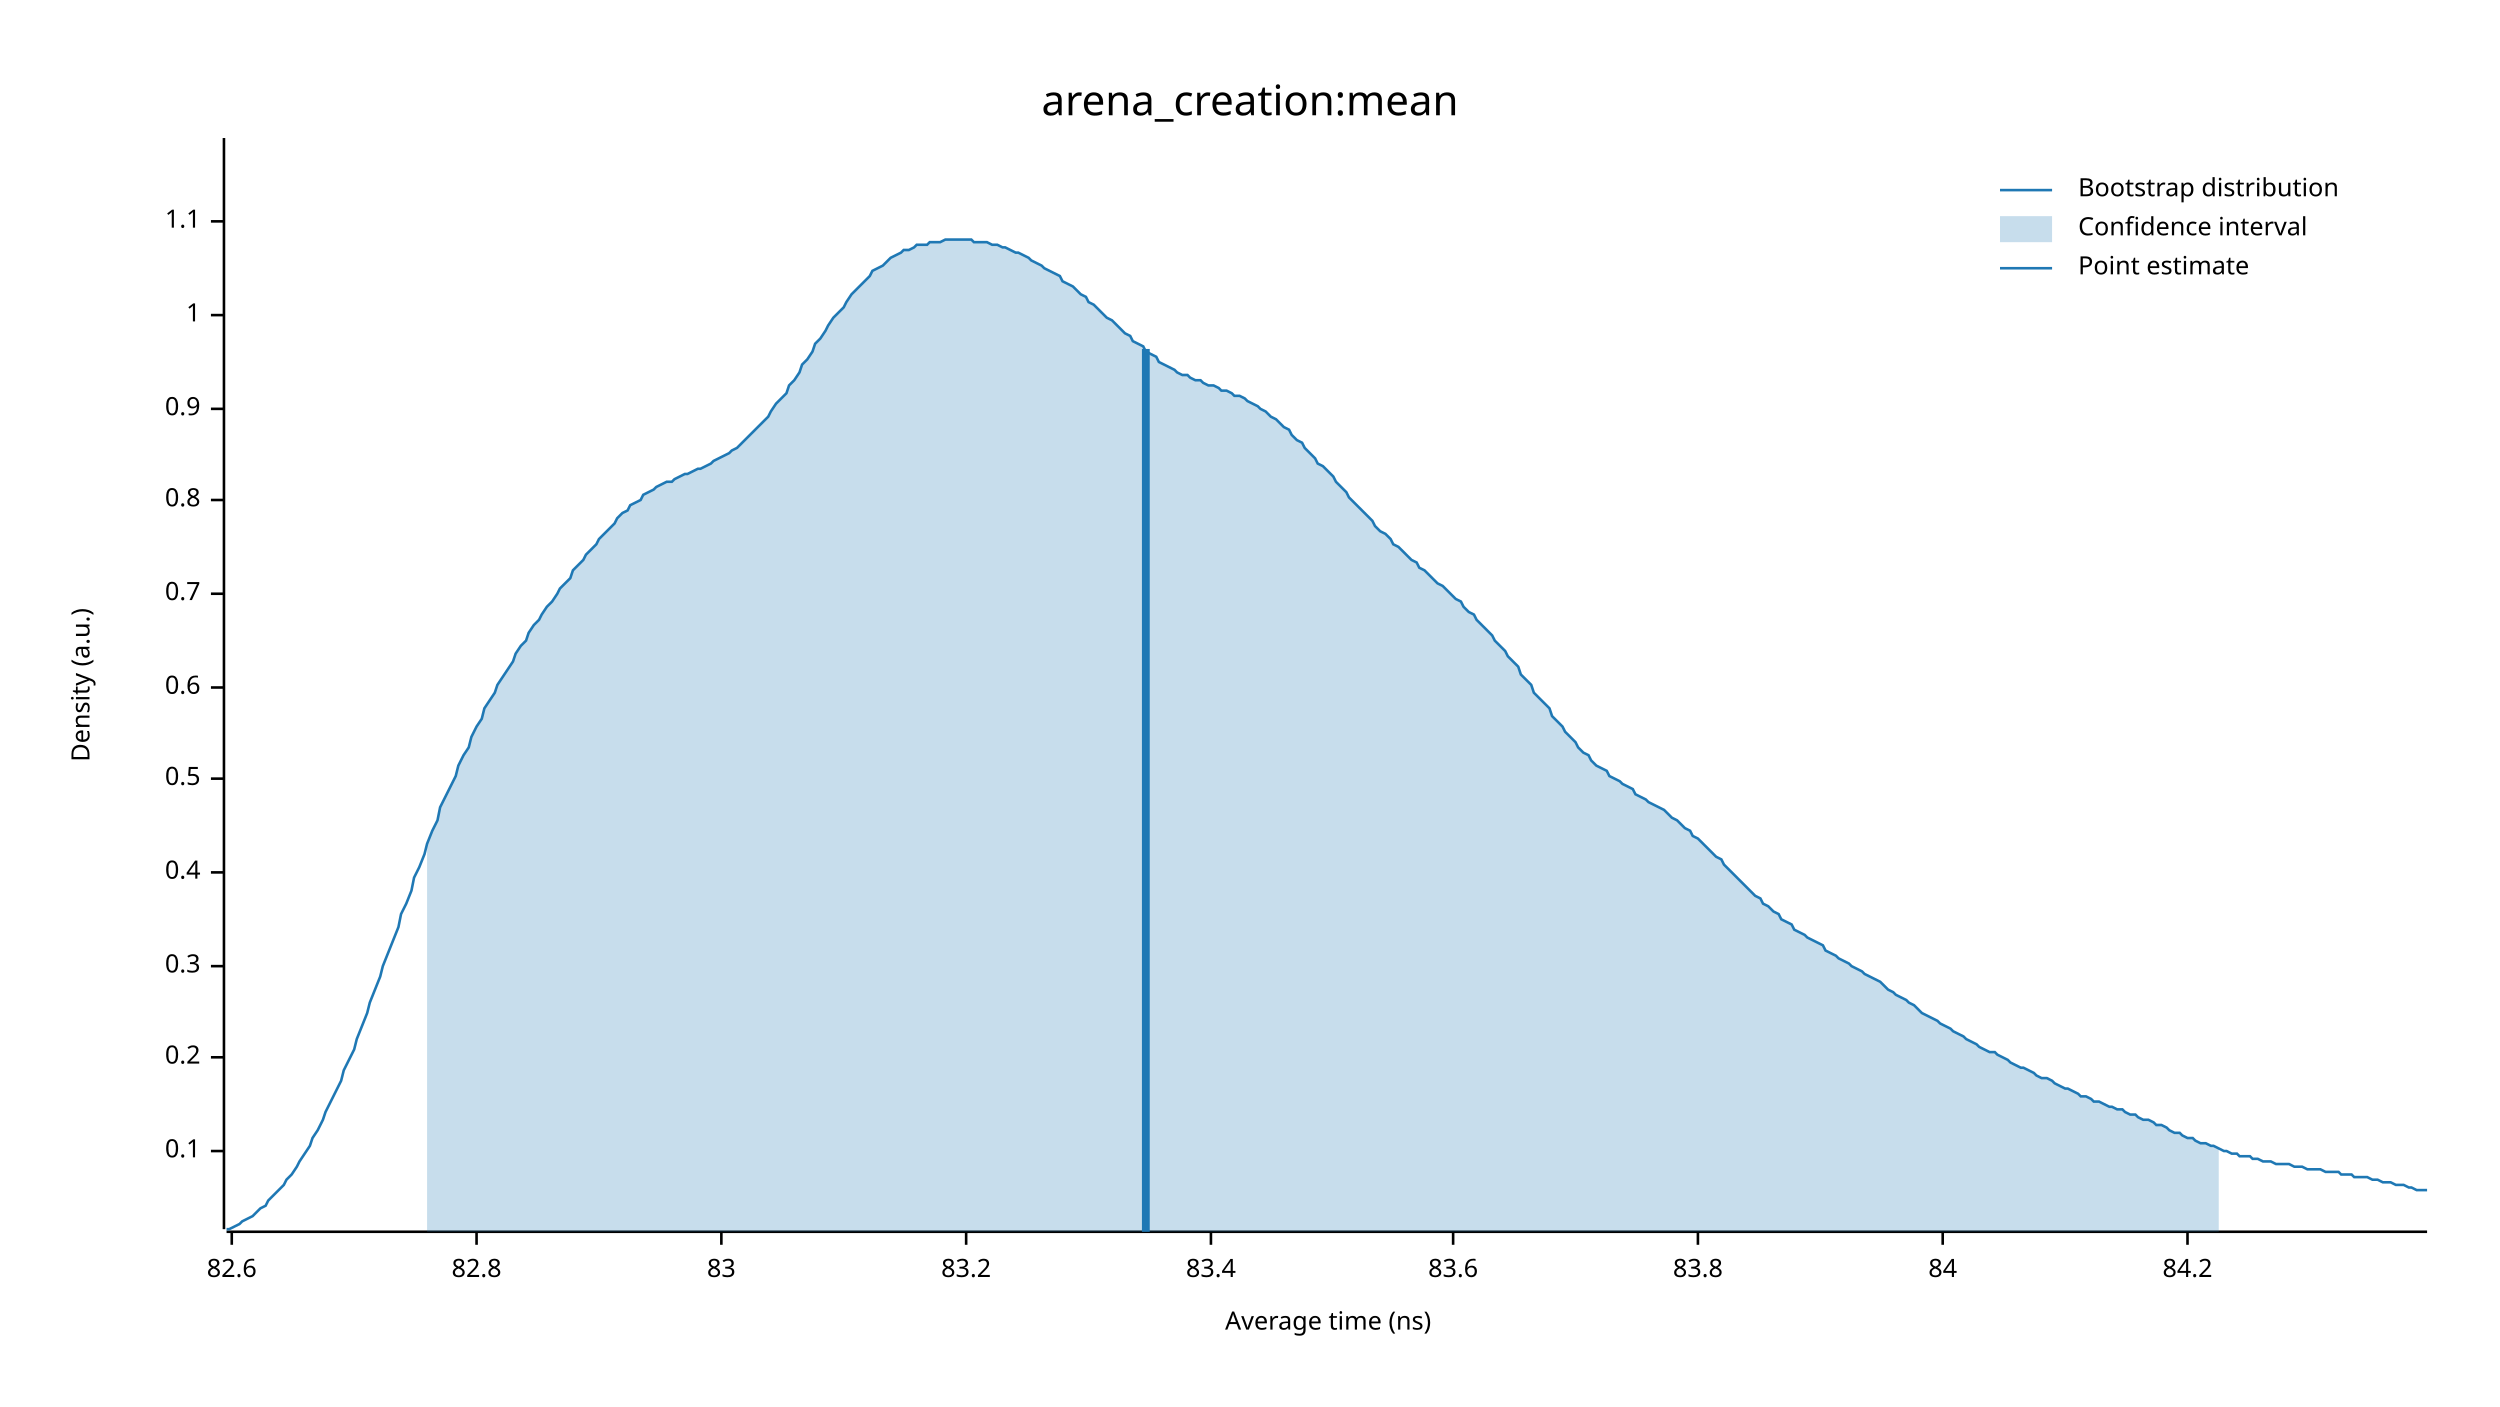
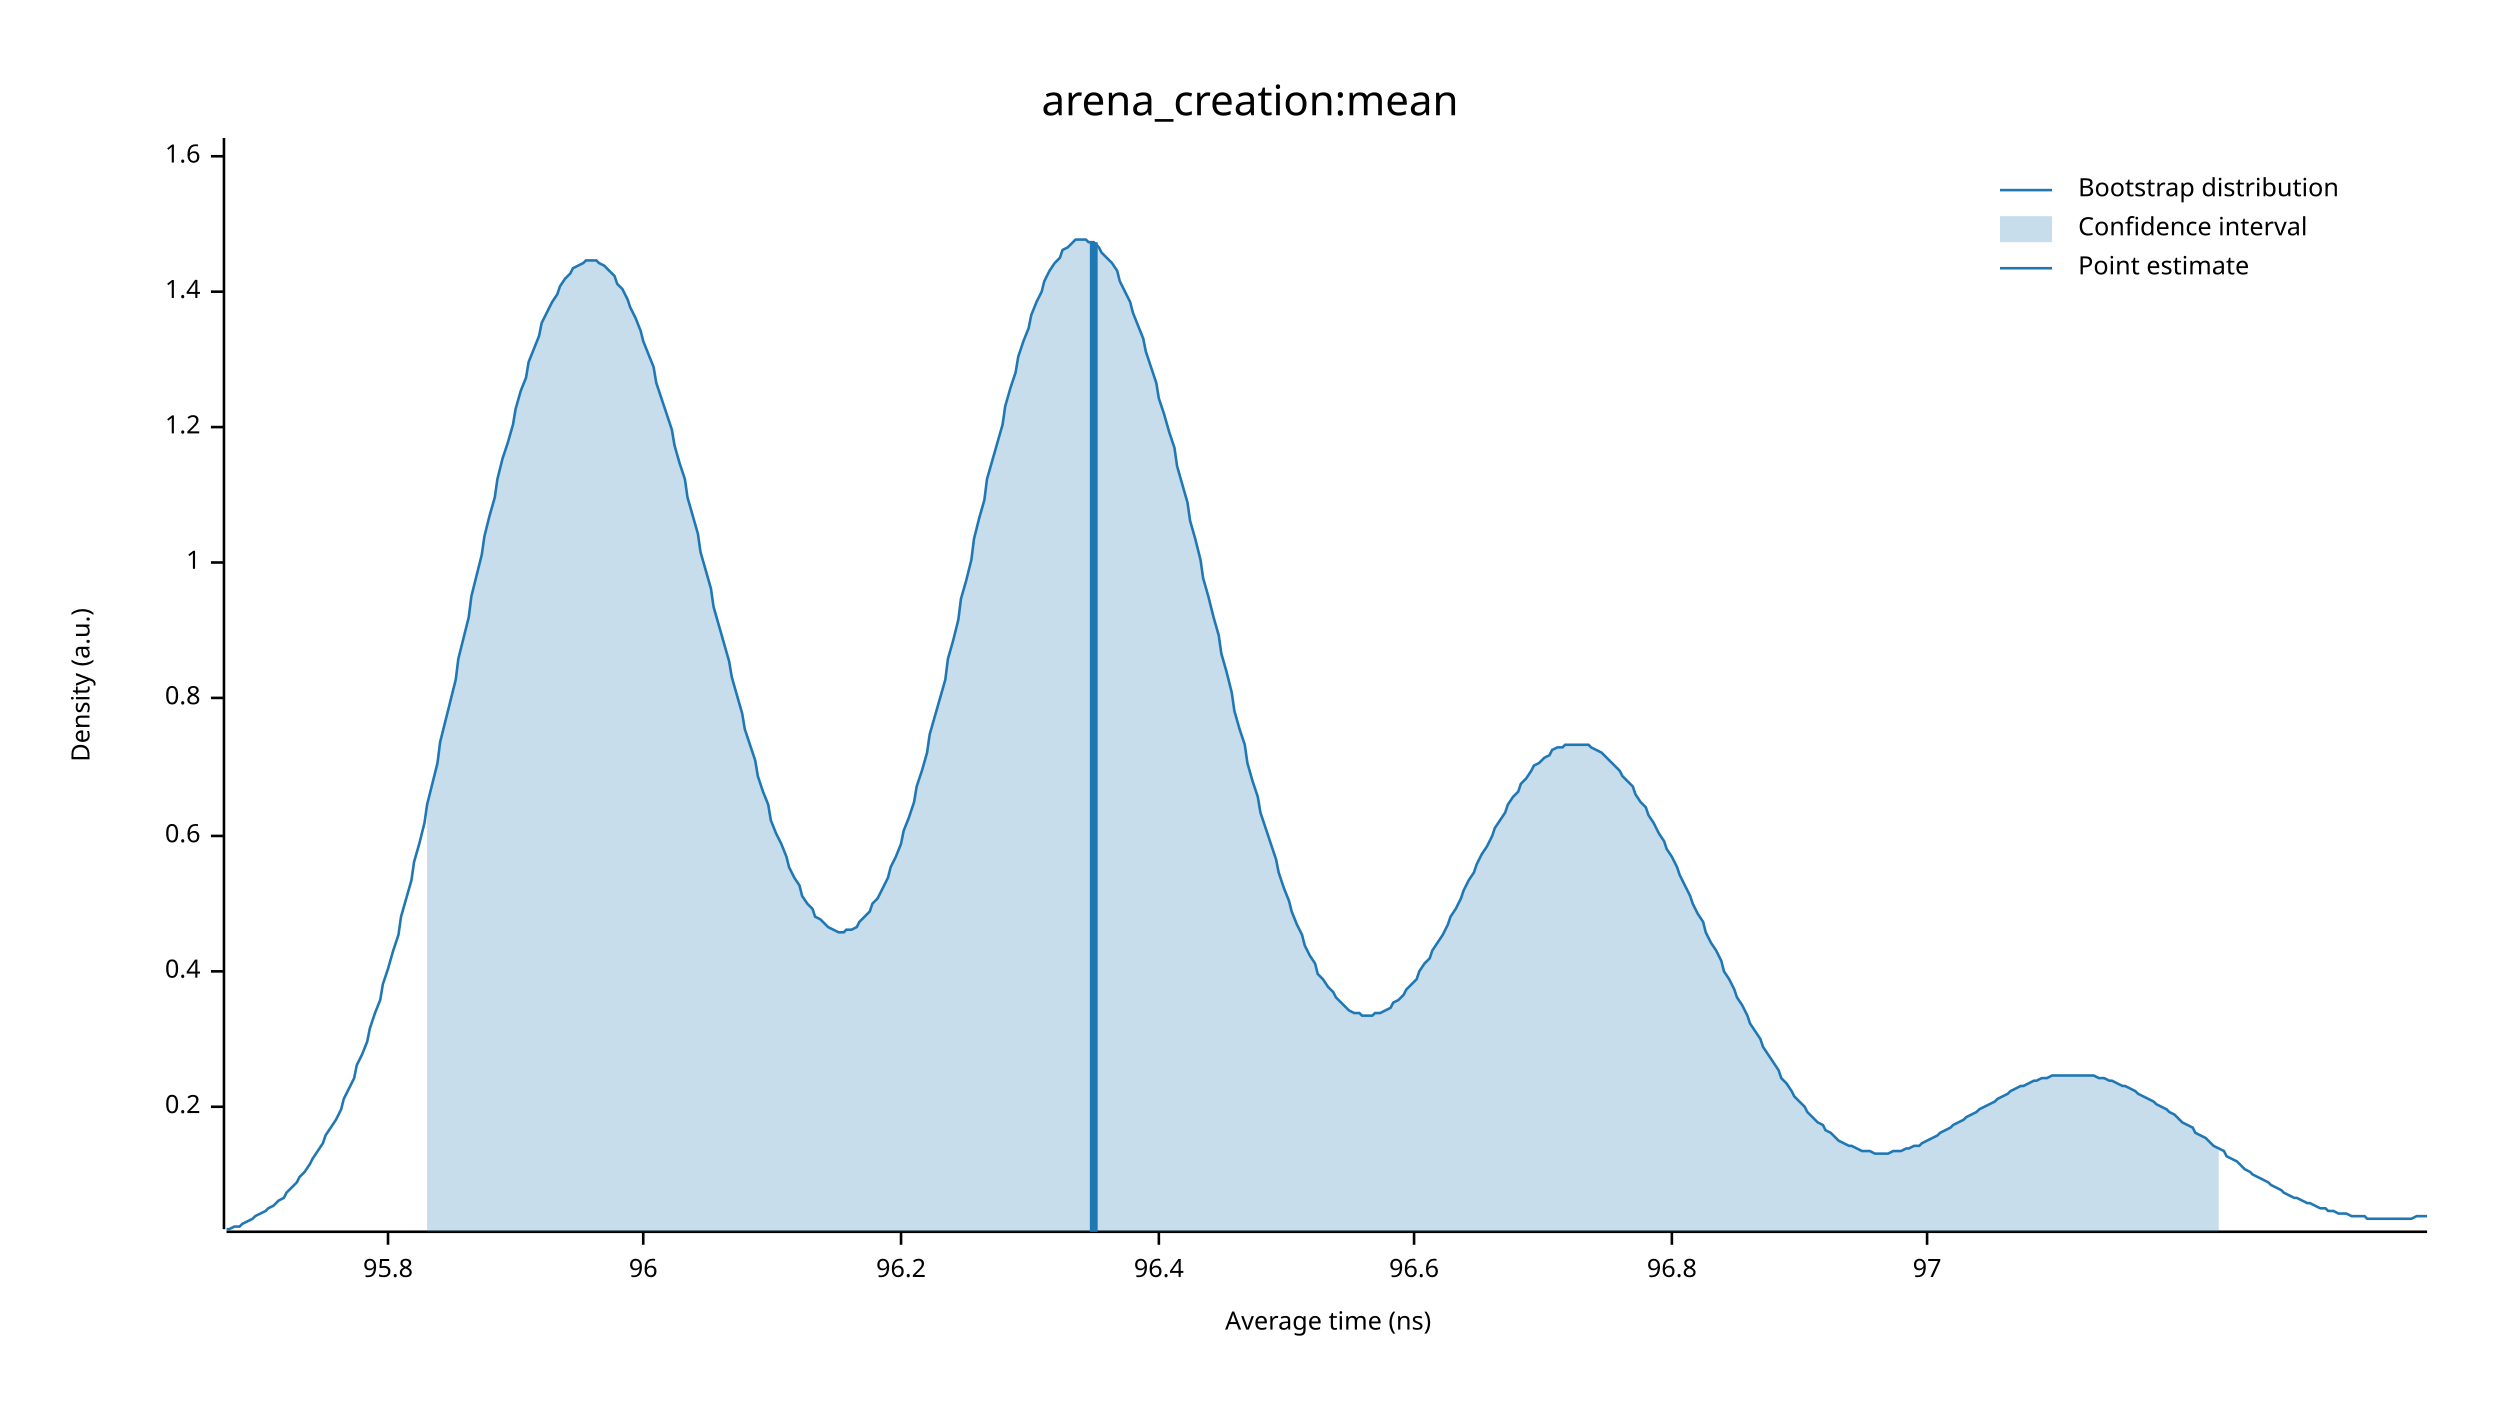
<svg xmlns="http://www.w3.org/2000/svg" width="960" height="540" viewBox="0 0 960 540">
  <text x="480" y="32" dy="0.76em" text-anchor="middle" font-family="sans-serif" font-size="16.129" opacity="1" fill="#000000">
arena_creation:mean
</text>
  <text x="27" y="263" dy="0.76em" text-anchor="middle" font-family="sans-serif" font-size="9.677" opacity="1" fill="#000000" transform="rotate(270, 27, 263)">
Density (a.u.)
</text>
  <text x="510" y="513" dy="-0.5ex" text-anchor="middle" font-family="sans-serif" font-size="9.677" opacity="1" fill="#000000">
Average time (ns)
</text>
  <polyline fill="none" opacity="1" stroke="#000000" stroke-width="1" points="86,53 86,472 " />
-   <text x="77" y="442" dy="0.5ex" text-anchor="end" font-family="sans-serif" font-size="9.677" opacity="1" fill="#000000">
- 0.1
- </text>
-   <polyline fill="none" opacity="1" stroke="#000000" stroke-width="1" points="81,442 86,442 " />
-   <text x="77" y="406" dy="0.5ex" text-anchor="end" font-family="sans-serif" font-size="9.677" opacity="1" fill="#000000">
+   <text x="77" y="425" dy="0.5ex" text-anchor="end" font-family="sans-serif" font-size="9.677" opacity="1" fill="#000000">
0.2
</text>
-   <polyline fill="none" opacity="1" stroke="#000000" stroke-width="1" points="81,406 86,406 " />
-   <text x="77" y="371" dy="0.5ex" text-anchor="end" font-family="sans-serif" font-size="9.677" opacity="1" fill="#000000">
- 0.3
- </text>
-   <polyline fill="none" opacity="1" stroke="#000000" stroke-width="1" points="81,371 86,371 " />
-   <text x="77" y="335" dy="0.5ex" text-anchor="end" font-family="sans-serif" font-size="9.677" opacity="1" fill="#000000">
+   <polyline fill="none" opacity="1" stroke="#000000" stroke-width="1" points="81,425 86,425 " />
+   <text x="77" y="373" dy="0.5ex" text-anchor="end" font-family="sans-serif" font-size="9.677" opacity="1" fill="#000000">
0.4
</text>
-   <polyline fill="none" opacity="1" stroke="#000000" stroke-width="1" points="81,335 86,335 " />
-   <text x="77" y="299" dy="0.5ex" text-anchor="end" font-family="sans-serif" font-size="9.677" opacity="1" fill="#000000">
- 0.5
- </text>
-   <polyline fill="none" opacity="1" stroke="#000000" stroke-width="1" points="81,299 86,299 " />
-   <text x="77" y="264" dy="0.5ex" text-anchor="end" font-family="sans-serif" font-size="9.677" opacity="1" fill="#000000">
+   <polyline fill="none" opacity="1" stroke="#000000" stroke-width="1" points="81,373 86,373 " />
+   <text x="77" y="321" dy="0.5ex" text-anchor="end" font-family="sans-serif" font-size="9.677" opacity="1" fill="#000000">
0.6
</text>
-   <polyline fill="none" opacity="1" stroke="#000000" stroke-width="1" points="81,264 86,264 " />
-   <text x="77" y="228" dy="0.5ex" text-anchor="end" font-family="sans-serif" font-size="9.677" opacity="1" fill="#000000">
- 0.7
- </text>
-   <polyline fill="none" opacity="1" stroke="#000000" stroke-width="1" points="81,228 86,228 " />
-   <text x="77" y="192" dy="0.5ex" text-anchor="end" font-family="sans-serif" font-size="9.677" opacity="1" fill="#000000">
+   <polyline fill="none" opacity="1" stroke="#000000" stroke-width="1" points="81,321 86,321 " />
+   <text x="77" y="268" dy="0.5ex" text-anchor="end" font-family="sans-serif" font-size="9.677" opacity="1" fill="#000000">
0.8
</text>
-   <polyline fill="none" opacity="1" stroke="#000000" stroke-width="1" points="81,192 86,192 " />
-   <text x="77" y="157" dy="0.5ex" text-anchor="end" font-family="sans-serif" font-size="9.677" opacity="1" fill="#000000">
- 0.9
- </text>
-   <polyline fill="none" opacity="1" stroke="#000000" stroke-width="1" points="81,157 86,157 " />
-   <text x="77" y="121" dy="0.5ex" text-anchor="end" font-family="sans-serif" font-size="9.677" opacity="1" fill="#000000">
+   <polyline fill="none" opacity="1" stroke="#000000" stroke-width="1" points="81,268 86,268 " />
+   <text x="77" y="216" dy="0.5ex" text-anchor="end" font-family="sans-serif" font-size="9.677" opacity="1" fill="#000000">
1
</text>
-   <polyline fill="none" opacity="1" stroke="#000000" stroke-width="1" points="81,121 86,121 " />
-   <text x="77" y="85" dy="0.5ex" text-anchor="end" font-family="sans-serif" font-size="9.677" opacity="1" fill="#000000">
- 1.1
+   <polyline fill="none" opacity="1" stroke="#000000" stroke-width="1" points="81,216 86,216 " />
+   <text x="77" y="164" dy="0.5ex" text-anchor="end" font-family="sans-serif" font-size="9.677" opacity="1" fill="#000000">
+ 1.2
</text>
-   <polyline fill="none" opacity="1" stroke="#000000" stroke-width="1" points="81,85 86,85 " />
+   <polyline fill="none" opacity="1" stroke="#000000" stroke-width="1" points="81,164 86,164 " />
+   <text x="77" y="112" dy="0.5ex" text-anchor="end" font-family="sans-serif" font-size="9.677" opacity="1" fill="#000000">
+ 1.4
+ </text>
+   <polyline fill="none" opacity="1" stroke="#000000" stroke-width="1" points="81,112 86,112 " />
+   <text x="77" y="60" dy="0.5ex" text-anchor="end" font-family="sans-serif" font-size="9.677" opacity="1" fill="#000000">
+ 1.6
+ </text>
+   <polyline fill="none" opacity="1" stroke="#000000" stroke-width="1" points="81,60 86,60 " />
  <polyline fill="none" opacity="1" stroke="#000000" stroke-width="1" points="87,473 932,473 " />
-   <text x="89" y="483" dy="0.76em" text-anchor="middle" font-family="sans-serif" font-size="9.677" opacity="1" fill="#000000">
- 82.6
+   <text x="149" y="483" dy="0.76em" text-anchor="middle" font-family="sans-serif" font-size="9.677" opacity="1" fill="#000000">
+ 95.8
</text>
-   <polyline fill="none" opacity="1" stroke="#000000" stroke-width="1" points="89,473 89,478 " />
-   <text x="183" y="483" dy="0.76em" text-anchor="middle" font-family="sans-serif" font-size="9.677" opacity="1" fill="#000000">
- 82.8
+   <polyline fill="none" opacity="1" stroke="#000000" stroke-width="1" points="149,473 149,478 " />
+   <text x="247" y="483" dy="0.76em" text-anchor="middle" font-family="sans-serif" font-size="9.677" opacity="1" fill="#000000">
+ 96
</text>
-   <polyline fill="none" opacity="1" stroke="#000000" stroke-width="1" points="183,473 183,478 " />
-   <text x="277" y="483" dy="0.76em" text-anchor="middle" font-family="sans-serif" font-size="9.677" opacity="1" fill="#000000">
- 83
+   <polyline fill="none" opacity="1" stroke="#000000" stroke-width="1" points="247,473 247,478 " />
+   <text x="346" y="483" dy="0.76em" text-anchor="middle" font-family="sans-serif" font-size="9.677" opacity="1" fill="#000000">
+ 96.2
</text>
-   <polyline fill="none" opacity="1" stroke="#000000" stroke-width="1" points="277,473 277,478 " />
-   <text x="371" y="483" dy="0.76em" text-anchor="middle" font-family="sans-serif" font-size="9.677" opacity="1" fill="#000000">
- 83.2
+   <polyline fill="none" opacity="1" stroke="#000000" stroke-width="1" points="346,473 346,478 " />
+   <text x="445" y="483" dy="0.76em" text-anchor="middle" font-family="sans-serif" font-size="9.677" opacity="1" fill="#000000">
+ 96.4
</text>
-   <polyline fill="none" opacity="1" stroke="#000000" stroke-width="1" points="371,473 371,478 " />
-   <text x="465" y="483" dy="0.76em" text-anchor="middle" font-family="sans-serif" font-size="9.677" opacity="1" fill="#000000">
- 83.4
+   <polyline fill="none" opacity="1" stroke="#000000" stroke-width="1" points="445,473 445,478 " />
+   <text x="543" y="483" dy="0.76em" text-anchor="middle" font-family="sans-serif" font-size="9.677" opacity="1" fill="#000000">
+ 96.6
</text>
-   <polyline fill="none" opacity="1" stroke="#000000" stroke-width="1" points="465,473 465,478 " />
-   <text x="558" y="483" dy="0.76em" text-anchor="middle" font-family="sans-serif" font-size="9.677" opacity="1" fill="#000000">
- 83.6
+   <polyline fill="none" opacity="1" stroke="#000000" stroke-width="1" points="543,473 543,478 " />
+   <text x="642" y="483" dy="0.76em" text-anchor="middle" font-family="sans-serif" font-size="9.677" opacity="1" fill="#000000">
+ 96.8
</text>
-   <polyline fill="none" opacity="1" stroke="#000000" stroke-width="1" points="558,473 558,478 " />
-   <text x="652" y="483" dy="0.76em" text-anchor="middle" font-family="sans-serif" font-size="9.677" opacity="1" fill="#000000">
- 83.8
+   <polyline fill="none" opacity="1" stroke="#000000" stroke-width="1" points="642,473 642,478 " />
+   <text x="740" y="483" dy="0.76em" text-anchor="middle" font-family="sans-serif" font-size="9.677" opacity="1" fill="#000000">
+ 97
</text>
-   <polyline fill="none" opacity="1" stroke="#000000" stroke-width="1" points="652,473 652,478 " />
-   <text x="746" y="483" dy="0.76em" text-anchor="middle" font-family="sans-serif" font-size="9.677" opacity="1" fill="#000000">
- 84
- </text>
-   <polyline fill="none" opacity="1" stroke="#000000" stroke-width="1" points="746,473 746,478 " />
-   <text x="840" y="483" dy="0.76em" text-anchor="middle" font-family="sans-serif" font-size="9.677" opacity="1" fill="#000000">
- 84.2
- </text>
-   <polyline fill="none" opacity="1" stroke="#000000" stroke-width="1" points="840,473 840,478 " />
-   <polyline fill="none" opacity="1" stroke="#1F78B4" stroke-width="1" points="87,472 88,472 90,471 92,470 93,469 95,468 97,467 98,466 100,464 102,463 103,461 105,459 107,457 109,455 110,453 112,451 114,448 115,446 117,443 119,440 120,437 122,434 124,430 125,427 127,423 129,419 131,415 132,411 134,407 136,403 137,399 139,394 141,389 142,385 144,380 146,375 147,371 149,366 151,361 153,356 154,351 156,347 158,342 159,337 161,333 163,328 164,324 166,319 168,315 169,310 171,306 173,302 175,298 176,294 178,290 180,287 181,283 183,279 185,276 186,272 188,269 190,266 191,263 193,260 195,257 197,254 198,251 200,248 202,246 203,243 205,240 207,238 208,236 210,233 212,231 214,228 215,226 217,224 219,222 220,219 222,217 224,215 225,213 227,211 229,209 230,207 232,205 234,203 236,201 237,199 239,197 241,196 242,194 244,193 246,192 247,190 249,189 251,188 252,187 254,186 256,185 258,185 259,184 261,183 263,182 264,182 266,181 268,180 269,180 271,179 273,178 274,177 276,176 278,175 280,174 281,173 283,172 285,170 286,169 288,167 290,165 291,164 293,162 295,160 296,158 298,155 300,153 302,151 303,148 305,146 307,143 308,140 310,138 312,135 313,132 315,130 317,127 318,125 320,122 322,120 324,118 325,116 327,113 329,111 330,110 332,108 334,106 335,104 337,103 339,102 341,100 342,99 344,98 346,97 347,96 349,96 351,95 352,94 354,94 356,94 357,93 359,93 361,93 363,92 364,92 366,92 368,92 369,92 371,92 373,92 374,93 376,93 378,93 379,93 381,94 383,94 385,95 386,95 388,96 390,97 391,97 393,98 395,99 396,100 398,101 400,102 401,103 403,104 405,105 407,106 408,108 410,109 412,110 413,111 415,113 417,114 418,116 420,117 422,119 423,120 425,122 427,123 429,125 430,126 432,128 434,129 435,131 437,132 439,133 440,135 442,136 444,137 445,139 447,140 449,141 451,142 452,143 454,144 456,144 457,145 459,146 461,146 462,147 464,148 466,148 468,149 469,150 471,150 473,151 474,152 476,152 478,153 479,154 481,155 483,156 484,157 486,158 488,160 490,161 491,162 493,164 495,165 496,167 498,169 500,170 501,172 503,174 505,176 506,178 508,179 510,181 512,183 513,185 515,187 517,189 518,191 520,193 522,195 523,196 525,198 527,200 528,202 530,204 532,205 534,207 535,209 537,210 539,212 540,213 542,215 544,216 545,218 547,219 549,221 550,222 552,224 554,225 556,227 557,228 559,230 561,231 562,233 564,235 566,236 567,238 569,240 571,242 573,244 574,246 576,248 578,250 579,252 581,254 583,256 584,259 586,261 588,263 589,266 591,268 593,270 595,272 596,275 598,277 600,279 601,281 603,283 605,285 606,287 608,289 610,290 611,292 613,294 615,295 617,296 618,298 620,299 622,300 623,301 625,302 627,303 628,305 630,306 632,307 633,308 635,309 637,310 639,311 640,312 642,314 644,315 645,316 647,318 649,319 650,321 652,322 654,324 655,325 657,327 659,329 661,330 662,332 664,334 666,336 667,337 669,339 671,341 672,342 674,344 676,345 677,347 679,348 681,350 683,351 684,353 686,354 688,355 689,357 691,358 693,359 694,360 696,361 698,362 700,363 701,365 703,366 705,367 706,368 708,369 710,370 711,371 713,372 715,373 716,374 718,375 720,376 722,377 723,378 725,380 727,381 728,382 730,383 732,384 733,385 735,386 737,388 738,389 740,390 742,391 744,392 745,393 747,394 749,395 750,396 752,397 754,398 755,399 757,400 759,401 760,402 762,403 764,404 766,404 767,405 769,406 771,407 772,408 774,409 776,410 777,410 779,411 781,412 782,413 784,414 786,414 788,415 789,416 791,417 793,418 794,418 796,419 798,420 799,421 801,421 803,422 804,423 806,423 808,424 810,425 811,425 813,426 815,426 816,427 818,428 820,428 821,429 823,430 825,430 827,431 828,432 830,432 832,433 833,434 835,435 837,435 838,436 840,437 842,437 843,438 845,439 847,439 849,440 850,440 852,441 854,442 855,442 857,443 859,443 860,444 862,444 864,444 865,445 867,445 869,446 871,446 872,446 874,447 876,447 877,447 879,447 881,448 882,448 884,448 886,449 887,449 889,449 891,449 893,450 894,450 896,450 898,450 899,451 901,451 903,451 904,452 906,452 908,452 909,452 911,453 913,453 915,454 916,454 918,454 920,455 921,455 923,455 925,456 926,456 928,457 930,457 932,457 " />
-   <polygon opacity="0.25" fill="#1F78B4" points="164,324 166,319 168,315 169,310 171,306 173,302 175,298 176,294 178,290 180,287 181,283 183,279 185,276 186,272 188,269 190,266 191,263 193,260 195,257 197,254 198,251 200,248 202,246 203,243 205,240 207,238 208,236 210,233 212,231 214,228 215,226 217,224 219,222 220,219 222,217 224,215 225,213 227,211 229,209 230,207 232,205 234,203 236,201 237,199 239,197 241,196 242,194 244,193 246,192 247,190 249,189 251,188 252,187 254,186 256,185 258,185 259,184 261,183 263,182 264,182 266,181 268,180 269,180 271,179 273,178 274,177 276,176 278,175 280,174 281,173 283,172 285,170 286,169 288,167 290,165 291,164 293,162 295,160 296,158 298,155 300,153 302,151 303,148 305,146 307,143 308,140 310,138 312,135 313,132 315,130 317,127 318,125 320,122 322,120 324,118 325,116 327,113 329,111 330,110 332,108 334,106 335,104 337,103 339,102 341,100 342,99 344,98 346,97 347,96 349,96 351,95 352,94 354,94 356,94 357,93 359,93 361,93 363,92 364,92 366,92 368,92 369,92 371,92 373,92 374,93 376,93 378,93 379,93 381,94 383,94 385,95 386,95 388,96 390,97 391,97 393,98 395,99 396,100 398,101 400,102 401,103 403,104 405,105 407,106 408,108 410,109 412,110 413,111 415,113 417,114 418,116 420,117 422,119 423,120 425,122 427,123 429,125 430,126 432,128 434,129 435,131 437,132 439,133 440,135 442,136 444,137 445,139 447,140 449,141 451,142 452,143 454,144 456,144 457,145 459,146 461,146 462,147 464,148 466,148 468,149 469,150 471,150 473,151 474,152 476,152 478,153 479,154 481,155 483,156 484,157 486,158 488,160 490,161 491,162 493,164 495,165 496,167 498,169 500,170 501,172 503,174 505,176 506,178 508,179 510,181 512,183 513,185 515,187 517,189 518,191 520,193 522,195 523,196 525,198 527,200 528,202 530,204 532,205 534,207 535,209 537,210 539,212 540,213 542,215 544,216 545,218 547,219 549,221 550,222 552,224 554,225 556,227 557,228 559,230 561,231 562,233 564,235 566,236 567,238 569,240 571,242 573,244 574,246 576,248 578,250 579,252 581,254 583,256 584,259 586,261 588,263 589,266 591,268 593,270 595,272 596,275 598,277 600,279 601,281 603,283 605,285 606,287 608,289 610,290 611,292 613,294 615,295 617,296 618,298 620,299 622,300 623,301 625,302 627,303 628,305 630,306 632,307 633,308 635,309 637,310 639,311 640,312 642,314 644,315 645,316 647,318 649,319 650,321 652,322 654,324 655,325 657,327 659,329 661,330 662,332 664,334 666,336 667,337 669,339 671,341 672,342 674,344 676,345 677,347 679,348 681,350 683,351 684,353 686,354 688,355 689,357 691,358 693,359 694,360 696,361 698,362 700,363 701,365 703,366 705,367 706,368 708,369 710,370 711,371 713,372 715,373 716,374 718,375 720,376 722,377 723,378 725,380 727,381 728,382 730,383 732,384 733,385 735,386 737,388 738,389 740,390 742,391 744,392 745,393 747,394 749,395 750,396 752,397 754,398 755,399 757,400 759,401 760,402 762,403 764,404 766,404 767,405 769,406 771,407 772,408 774,409 776,410 777,410 779,411 781,412 782,413 784,414 786,414 788,415 789,416 791,417 793,418 794,418 796,419 798,420 799,421 801,421 803,422 804,423 806,423 808,424 810,425 811,425 813,426 815,426 816,427 818,428 820,428 821,429 823,430 825,430 827,431 828,432 830,432 832,433 833,434 835,435 837,435 838,436 840,437 842,437 843,438 845,439 847,439 849,440 850,440 852,441 852,473 164,473 " />
-   <polyline fill="none" opacity="1" stroke="#1F78B4" stroke-width="3" points="440,473 440,134 " />
+   <polyline fill="none" opacity="1" stroke="#000000" stroke-width="1" points="740,473 740,478 " />
+   <polyline fill="none" opacity="1" stroke="#1F78B4" stroke-width="1" points="87,472 88,472 90,471 92,471 93,470 95,469 97,468 98,467 100,466 102,465 103,464 105,463 107,461 109,460 110,458 112,456 114,454 115,452 117,450 119,447 120,445 122,442 124,439 125,436 127,433 129,430 131,426 132,422 134,418 136,414 137,409 139,405 141,400 142,395 144,389 146,384 147,378 149,372 151,365 153,359 154,352 156,345 158,338 159,331 161,324 163,316 164,309 166,301 168,293 169,285 171,277 173,269 175,261 176,253 178,245 180,237 181,229 183,221 185,213 186,206 188,198 190,191 191,184 193,176 195,170 197,163 198,157 200,150 202,145 203,139 205,134 207,129 208,124 210,120 212,116 214,113 215,110 217,107 219,105 220,103 222,102 224,101 225,100 227,100 229,100 230,101 232,102 234,104 236,106 237,109 239,111 241,115 242,118 244,122 246,127 247,131 249,136 251,141 252,147 254,153 256,159 258,165 259,171 261,178 263,184 264,191 266,198 268,205 269,212 271,219 273,226 274,233 276,240 278,247 280,254 281,260 283,267 285,274 286,280 288,286 290,292 291,298 293,304 295,309 296,315 298,320 300,324 302,329 303,333 305,337 307,340 308,344 310,347 312,349 313,352 315,353 317,355 318,356 320,357 322,358 324,358 325,357 327,357 329,356 330,354 332,352 334,350 335,347 337,345 339,341 341,337 342,333 344,329 346,324 347,319 349,314 351,308 352,302 354,296 356,289 357,282 359,275 361,268 363,261 364,253 366,246 368,238 369,230 371,223 373,215 374,207 376,199 378,192 379,184 381,177 383,170 385,163 386,156 388,149 390,143 391,137 393,131 395,126 396,121 398,116 400,112 401,108 403,104 405,101 407,99 408,96 410,95 412,93 413,92 415,92 417,92 418,93 420,93 422,95 423,97 425,99 427,101 429,104 430,108 432,112 434,116 435,120 437,125 439,130 440,135 442,141 444,147 445,153 447,159 449,166 451,172 452,179 454,186 456,193 457,200 459,207 461,215 462,222 464,229 466,237 468,244 469,251 471,258 473,266 474,273 476,280 478,286 479,293 481,300 483,306 484,312 486,318 488,324 490,330 491,335 493,341 495,346 496,350 498,355 500,359 501,363 503,367 505,370 506,374 508,376 510,379 512,381 513,383 515,385 517,387 518,388 520,389 522,389 523,390 525,390 527,390 528,389 530,389 532,388 534,387 535,385 537,384 539,382 540,380 542,378 544,376 545,373 547,370 549,368 550,365 552,362 554,359 556,355 557,352 559,349 561,345 562,342 564,338 566,335 567,332 569,328 571,325 573,321 574,318 576,315 578,312 579,309 581,306 583,304 584,301 586,299 588,296 589,294 591,293 593,291 595,290 596,288 598,287 600,287 601,286 603,286 605,286 606,286 608,286 610,286 611,287 613,288 615,289 617,291 618,292 620,294 622,296 623,298 625,300 627,302 628,305 630,308 632,310 633,313 635,316 637,320 639,323 640,326 642,329 644,333 645,336 647,340 649,344 650,347 652,351 654,354 655,358 657,362 659,365 661,369 662,373 664,376 666,380 667,383 669,386 671,390 672,393 674,396 676,399 677,402 679,405 681,408 683,411 684,414 686,416 688,419 689,421 691,423 693,425 694,427 696,429 698,431 700,432 701,434 703,435 705,437 706,438 708,439 710,440 711,440 713,441 715,442 716,442 718,442 720,443 722,443 723,443 725,443 727,442 728,442 730,442 732,441 733,441 735,440 737,440 738,439 740,438 742,437 744,436 745,435 747,434 749,433 750,432 752,431 754,430 755,429 757,428 759,427 760,426 762,425 764,424 766,423 767,422 769,421 771,420 772,419 774,418 776,417 777,417 779,416 781,415 782,415 784,414 786,414 788,413 789,413 791,413 793,413 794,413 796,413 798,413 799,413 801,413 803,413 804,413 806,414 808,414 810,415 811,415 813,416 815,417 816,417 818,418 820,419 821,420 823,421 825,422 827,423 828,424 830,425 832,426 833,427 835,428 837,430 838,431 840,432 842,433 843,435 845,436 847,437 849,439 850,440 852,441 854,442 855,444 857,445 859,446 860,447 862,449 864,450 865,451 867,452 869,453 871,454 872,455 874,456 876,457 877,458 879,459 881,460 882,460 884,461 886,462 887,462 889,463 891,464 893,464 894,465 896,465 898,466 899,466 901,466 903,467 904,467 906,467 908,467 909,468 911,468 913,468 915,468 916,468 918,468 920,468 921,468 923,468 925,468 926,468 928,467 930,467 932,467 " />
+   <polygon opacity="0.25" fill="#1F78B4" points="164,309 166,301 168,293 169,285 171,277 173,269 175,261 176,253 178,245 180,237 181,229 183,221 185,213 186,206 188,198 190,191 191,184 193,176 195,170 197,163 198,157 200,150 202,145 203,139 205,134 207,129 208,124 210,120 212,116 214,113 215,110 217,107 219,105 220,103 222,102 224,101 225,100 227,100 229,100 230,101 232,102 234,104 236,106 237,109 239,111 241,115 242,118 244,122 246,127 247,131 249,136 251,141 252,147 254,153 256,159 258,165 259,171 261,178 263,184 264,191 266,198 268,205 269,212 271,219 273,226 274,233 276,240 278,247 280,254 281,260 283,267 285,274 286,280 288,286 290,292 291,298 293,304 295,309 296,315 298,320 300,324 302,329 303,333 305,337 307,340 308,344 310,347 312,349 313,352 315,353 317,355 318,356 320,357 322,358 324,358 325,357 327,357 329,356 330,354 332,352 334,350 335,347 337,345 339,341 341,337 342,333 344,329 346,324 347,319 349,314 351,308 352,302 354,296 356,289 357,282 359,275 361,268 363,261 364,253 366,246 368,238 369,230 371,223 373,215 374,207 376,199 378,192 379,184 381,177 383,170 385,163 386,156 388,149 390,143 391,137 393,131 395,126 396,121 398,116 400,112 401,108 403,104 405,101 407,99 408,96 410,95 412,93 413,92 415,92 417,92 418,93 420,93 422,95 423,97 425,99 427,101 429,104 430,108 432,112 434,116 435,120 437,125 439,130 440,135 442,141 444,147 445,153 447,159 449,166 451,172 452,179 454,186 456,193 457,200 459,207 461,215 462,222 464,229 466,237 468,244 469,251 471,258 473,266 474,273 476,280 478,286 479,293 481,300 483,306 484,312 486,318 488,324 490,330 491,335 493,341 495,346 496,350 498,355 500,359 501,363 503,367 505,370 506,374 508,376 510,379 512,381 513,383 515,385 517,387 518,388 520,389 522,389 523,390 525,390 527,390 528,389 530,389 532,388 534,387 535,385 537,384 539,382 540,380 542,378 544,376 545,373 547,370 549,368 550,365 552,362 554,359 556,355 557,352 559,349 561,345 562,342 564,338 566,335 567,332 569,328 571,325 573,321 574,318 576,315 578,312 579,309 581,306 583,304 584,301 586,299 588,296 589,294 591,293 593,291 595,290 596,288 598,287 600,287 601,286 603,286 605,286 606,286 608,286 610,286 611,287 613,288 615,289 617,291 618,292 620,294 622,296 623,298 625,300 627,302 628,305 630,308 632,310 633,313 635,316 637,320 639,323 640,326 642,329 644,333 645,336 647,340 649,344 650,347 652,351 654,354 655,358 657,362 659,365 661,369 662,373 664,376 666,380 667,383 669,386 671,390 672,393 674,396 676,399 677,402 679,405 681,408 683,411 684,414 686,416 688,419 689,421 691,423 693,425 694,427 696,429 698,431 700,432 701,434 703,435 705,437 706,438 708,439 710,440 711,440 713,441 715,442 716,442 718,442 720,443 722,443 723,443 725,443 727,442 728,442 730,442 732,441 733,441 735,440 737,440 738,439 740,438 742,437 744,436 745,435 747,434 749,433 750,432 752,431 754,430 755,429 757,428 759,427 760,426 762,425 764,424 766,423 767,422 769,421 771,420 772,419 774,418 776,417 777,417 779,416 781,415 782,415 784,414 786,414 788,413 789,413 791,413 793,413 794,413 796,413 798,413 799,413 801,413 803,413 804,413 806,414 808,414 810,415 811,415 813,416 815,417 816,417 818,418 820,419 821,420 823,421 825,422 827,423 828,424 830,425 832,426 833,427 835,428 837,430 838,431 840,432 842,433 843,435 845,436 847,437 849,439 850,440 852,441 852,473 164,473 " />
+   <polyline fill="none" opacity="1" stroke="#1F78B4" stroke-width="3" points="420,473 420,93 " />
  <text x="798" y="68" dy="0.76em" text-anchor="start" font-family="sans-serif" font-size="9.677" opacity="1" fill="#000000">
Bootstrap distribution
</text>
  <text x="798" y="83" dy="0.76em" text-anchor="start" font-family="sans-serif" font-size="9.677" opacity="1" fill="#000000">
Confidence interval
</text>
  <text x="798" y="98" dy="0.76em" text-anchor="start" font-family="sans-serif" font-size="9.677" opacity="1" fill="#000000">
Point estimate
</text>
  <polyline fill="none" opacity="1" stroke="#1F78B4" stroke-width="1" points="768,73 788,73 " />
  <rect x="768" y="83" width="20" height="10" opacity="0.25" fill="#1F78B4" stroke="none" />
  <polyline fill="none" opacity="1" stroke="#1F78B4" stroke-width="1" points="768,103 788,103 " />
</svg>
